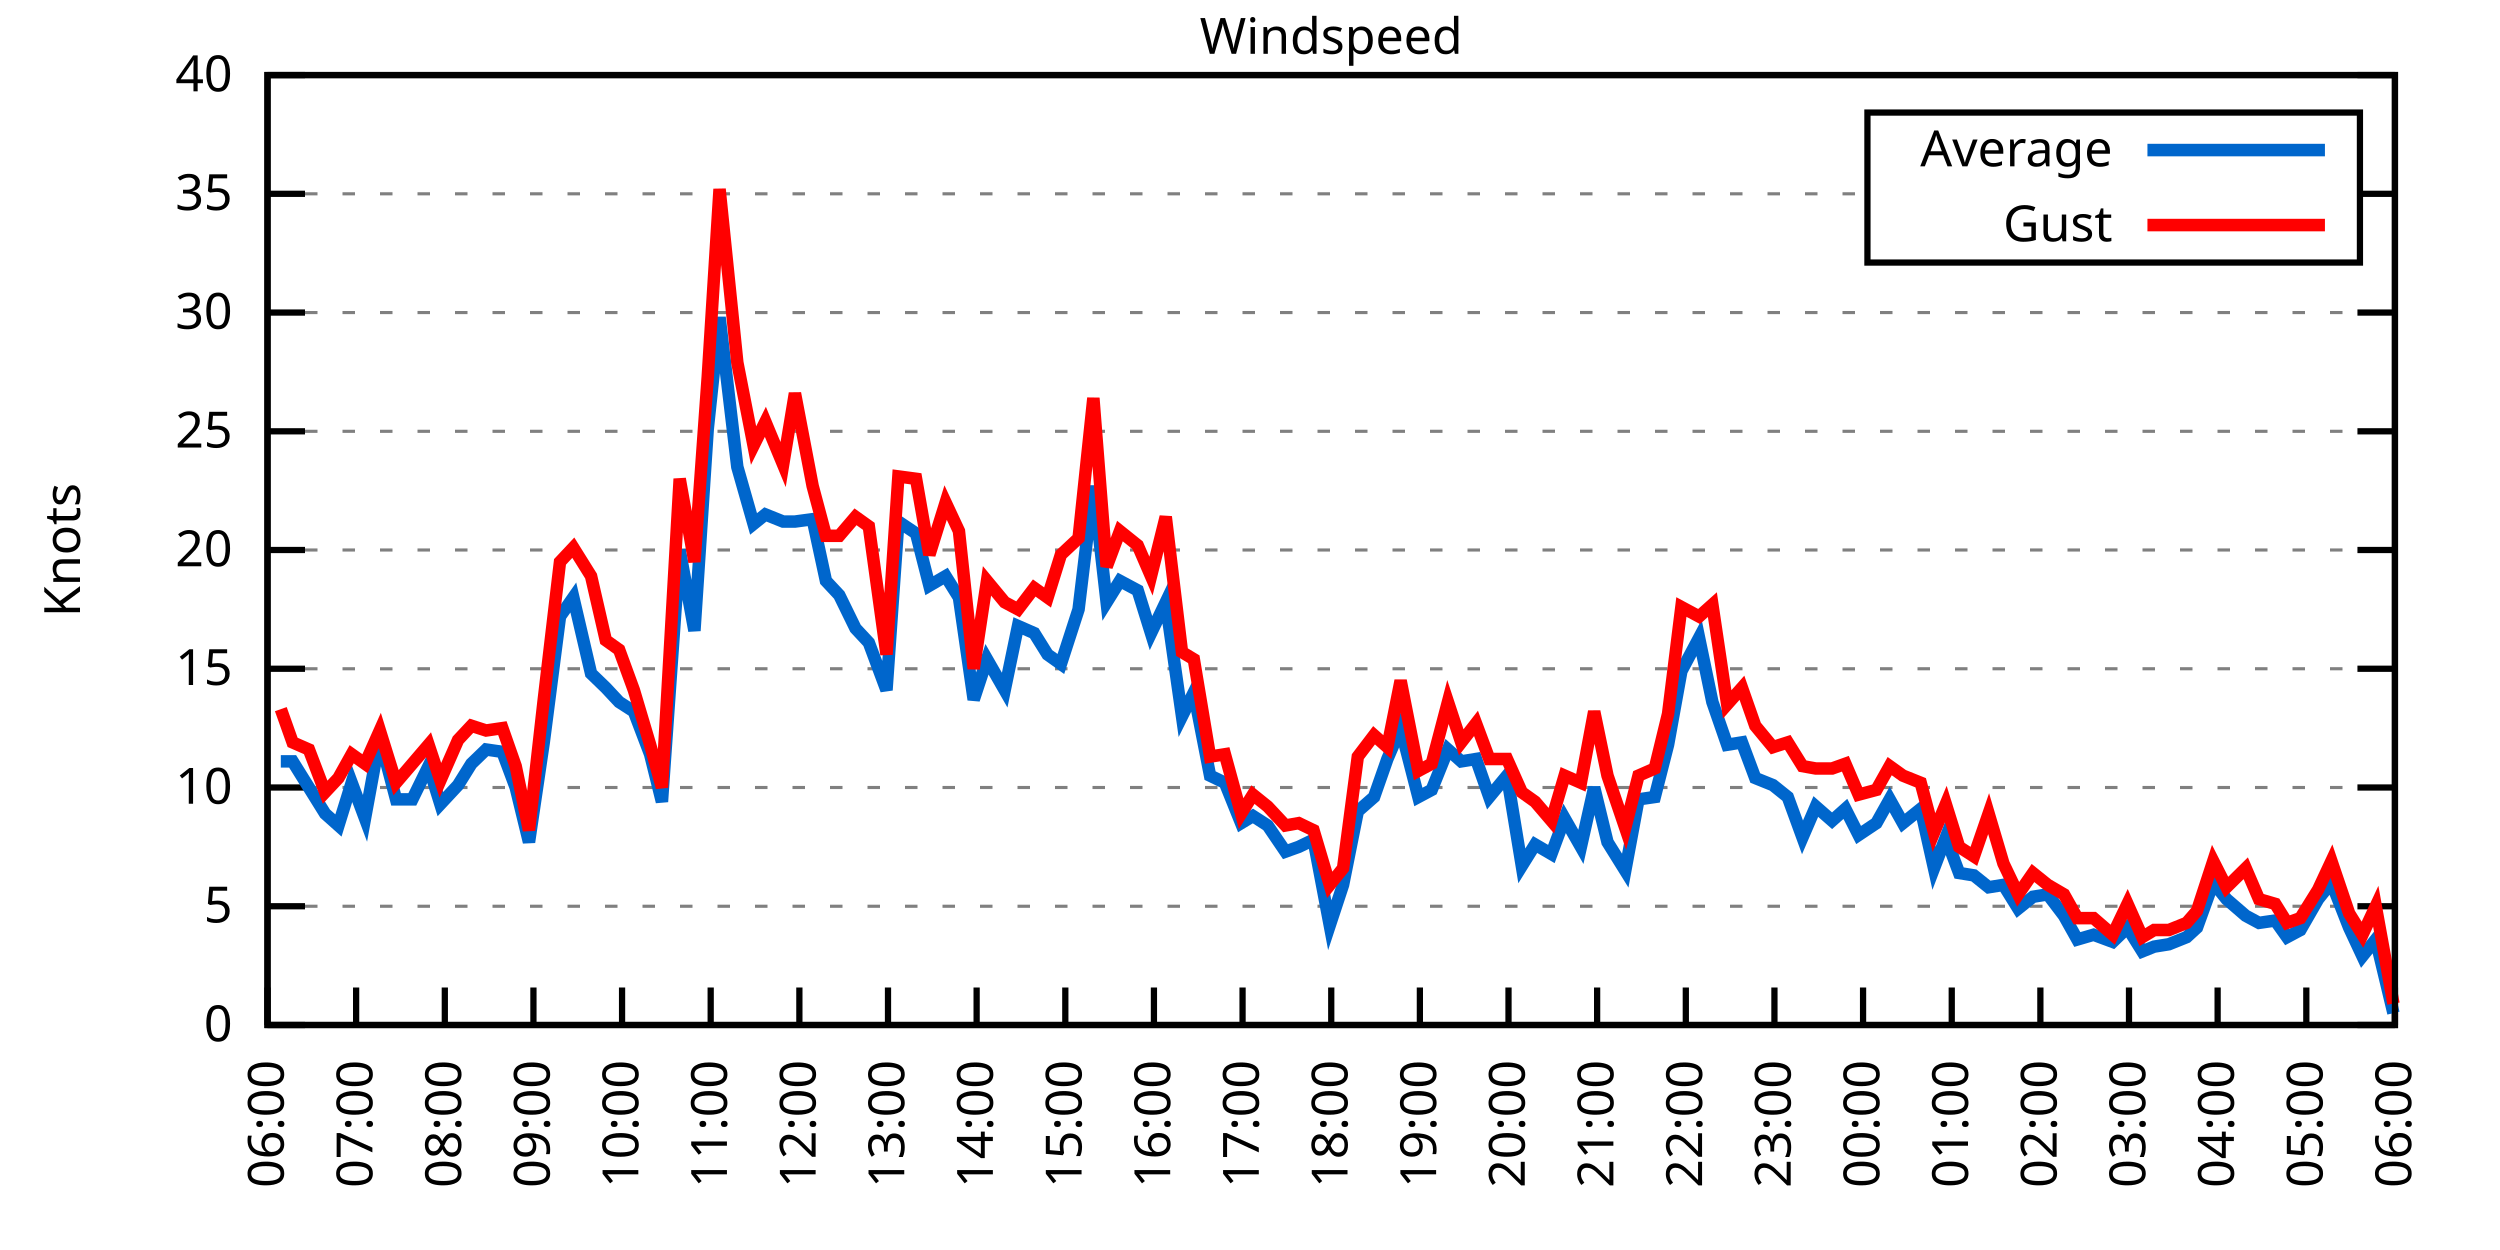
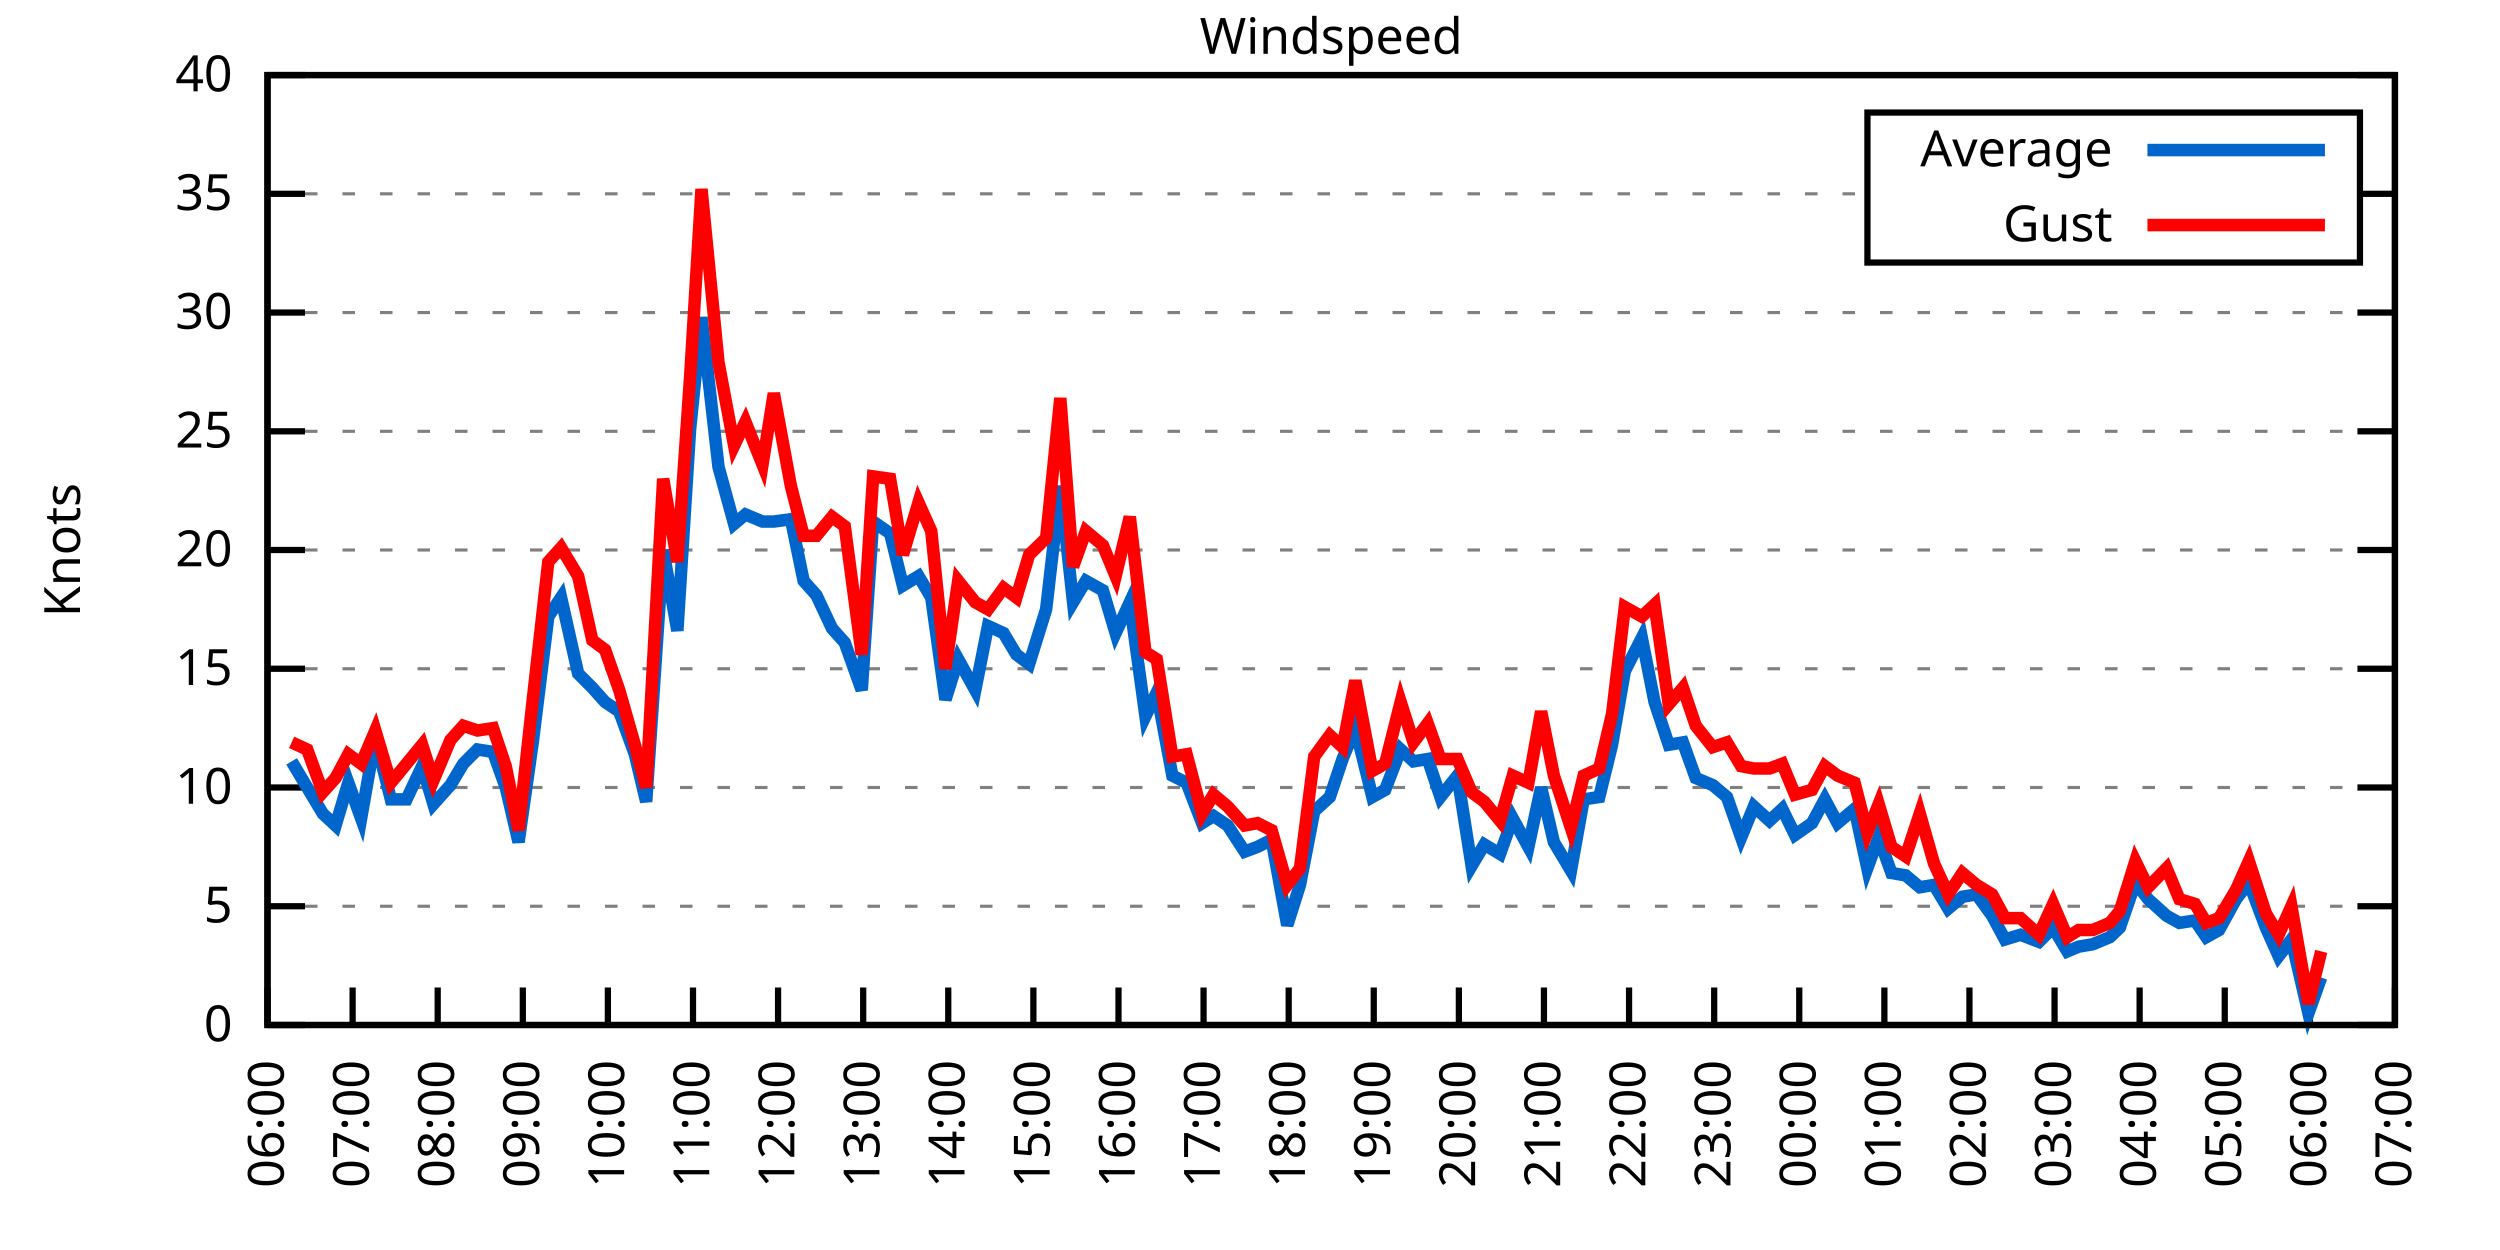
<svg xmlns="http://www.w3.org/2000/svg" xmlns:xlink="http://www.w3.org/1999/xlink" width="400" height="200" viewBox="0 0 400 200">
  <g id="gnuplot_canvas">
    <rect x="0" y="0" width="400" height="200" fill="none" />
    <defs>
      <circle id="gpDot" r="0.5" stroke-width="0.5" stroke="currentColor" />
      <path id="gpPt0" stroke-width="0.333" stroke="currentColor" d="M-1,0 h2 M0,-1 v2" />
      <path id="gpPt1" stroke-width="0.333" stroke="currentColor" d="M-1,-1 L1,1 M1,-1 L-1,1" />
      <path id="gpPt2" stroke-width="0.333" stroke="currentColor" d="M-1,0 L1,0 M0,-1 L0,1 M-1,-1 L1,1 M-1,1 L1,-1" />
      <rect id="gpPt3" stroke-width="0.333" stroke="currentColor" x="-1" y="-1" width="2" height="2" />
      <rect id="gpPt4" stroke-width="0.333" stroke="currentColor" fill="currentColor" x="-1" y="-1" width="2" height="2" />
      <circle id="gpPt5" stroke-width="0.333" stroke="currentColor" cx="0" cy="0" r="1" />
      <use xlink:href="#gpPt5" id="gpPt6" fill="currentColor" stroke="none" />
      <path id="gpPt7" stroke-width="0.333" stroke="currentColor" d="M0,-1.33 L-1.33,0.67 L1.33,0.67 z" />
      <use xlink:href="#gpPt7" id="gpPt8" fill="currentColor" stroke="none" />
      <use xlink:href="#gpPt7" id="gpPt9" stroke="currentColor" transform="rotate(180)" />
      <use xlink:href="#gpPt9" id="gpPt10" fill="currentColor" stroke="none" />
      <use xlink:href="#gpPt3" id="gpPt11" stroke="currentColor" transform="rotate(45)" />
      <use xlink:href="#gpPt11" id="gpPt12" fill="currentColor" stroke="none" />
      <path id="gpPt13" stroke-width="0.333" stroke="currentColor" d="M0,1.330 L1.265,0.411 L0.782,-1.067 L-0.782,-1.076 L-1.265,0.411 z" />
      <use xlink:href="#gpPt13" id="gpPt14" fill="currentColor" stroke="none" />
      <filter id="textbox" filterUnits="objectBoundingBox" x="0" y="0" height="1" width="1">
        <feFlood flood-color="white" flood-opacity="1" result="bgnd" />
        <feComposite in="SourceGraphic" in2="bgnd" operator="atop" />
      </filter>
      <filter id="greybox" filterUnits="objectBoundingBox" x="0" y="0" height="1" width="1">
        <feFlood flood-color="lightgrey" flood-opacity="1" result="grey" />
        <feComposite in="SourceGraphic" in2="grey" operator="atop" />
      </filter>
    </defs>
    <g fill="none" color="white" stroke="currentColor" stroke-width="1.00" stroke-linecap="butt" stroke-linejoin="miter">
</g>
    <g fill="none" color="black" stroke="currentColor" stroke-width="1.00" stroke-linecap="butt" stroke-linejoin="miter">
      <g stroke="none" shape-rendering="crispEdges">
        <polygon fill="rgb(255, 255, 255)" points="42.80,164.00 383.18,164.00 383.18,12.02 42.80,12.02 " />
      </g>
    </g>
    <g fill="none" color="black" stroke="currentColor" stroke-width="1.00" stroke-linecap="butt" stroke-linejoin="miter">
</g>
    <g fill="none" color="black" stroke="black" stroke-width="0.50" stroke-linecap="butt" stroke-linejoin="miter">
</g>
    <g fill="none" color="gray" stroke="currentColor" stroke-width="0.50" stroke-linecap="butt" stroke-linejoin="miter">
      <path stroke="gray" stroke-dasharray="2,4" class="gridline" d="M42.80,164.00 L383.19,164.00  " />
    </g>
    <g fill="none" color="gray" stroke="gray" stroke-width="1.00" stroke-linecap="butt" stroke-linejoin="miter">
</g>
    <g fill="none" color="black" stroke="currentColor" stroke-width="1.00" stroke-linecap="butt" stroke-linejoin="miter">
      <path stroke="black" d="M42.80,164.00 L48.80,164.00 M383.19,164.00 L377.19,164.00  " />
      <g transform="translate(37.20,166.60)" stroke="none" fill="black" font-family="Sans" font-size="8.00" text-anchor="end">
        <text>
          <tspan font-family="Sans"> 0</tspan>
        </text>
      </g>
    </g>
    <g fill="none" color="black" stroke="currentColor" stroke-width="1.00" stroke-linecap="butt" stroke-linejoin="miter">
</g>
    <g fill="none" color="black" stroke="black" stroke-width="0.50" stroke-linecap="butt" stroke-linejoin="miter">
</g>
    <g fill="none" color="gray" stroke="currentColor" stroke-width="0.50" stroke-linecap="butt" stroke-linejoin="miter">
      <path stroke="gray" stroke-dasharray="2,4" class="gridline" d="M42.80,145.00 L383.19,145.00  " />
    </g>
    <g fill="none" color="gray" stroke="gray" stroke-width="1.00" stroke-linecap="butt" stroke-linejoin="miter">
</g>
    <g fill="none" color="black" stroke="currentColor" stroke-width="1.00" stroke-linecap="butt" stroke-linejoin="miter">
      <path stroke="black" d="M42.80,145.00 L48.80,145.00 M383.19,145.00 L377.19,145.00  " />
      <g transform="translate(37.20,147.60)" stroke="none" fill="black" font-family="Sans" font-size="8.00" text-anchor="end">
        <text>
          <tspan font-family="Sans"> 5</tspan>
        </text>
      </g>
    </g>
    <g fill="none" color="black" stroke="currentColor" stroke-width="1.00" stroke-linecap="butt" stroke-linejoin="miter">
</g>
    <g fill="none" color="black" stroke="black" stroke-width="0.50" stroke-linecap="butt" stroke-linejoin="miter">
</g>
    <g fill="none" color="gray" stroke="currentColor" stroke-width="0.50" stroke-linecap="butt" stroke-linejoin="miter">
      <path stroke="gray" stroke-dasharray="2,4" class="gridline" d="M42.80,126.00 L383.19,126.00  " />
    </g>
    <g fill="none" color="gray" stroke="gray" stroke-width="1.00" stroke-linecap="butt" stroke-linejoin="miter">
</g>
    <g fill="none" color="black" stroke="currentColor" stroke-width="1.00" stroke-linecap="butt" stroke-linejoin="miter">
      <path stroke="black" d="M42.80,126.00 L48.80,126.00 M383.19,126.00 L377.19,126.00  " />
      <g transform="translate(37.20,128.60)" stroke="none" fill="black" font-family="Sans" font-size="8.00" text-anchor="end">
        <text>
          <tspan font-family="Sans"> 10</tspan>
        </text>
      </g>
    </g>
    <g fill="none" color="black" stroke="currentColor" stroke-width="1.00" stroke-linecap="butt" stroke-linejoin="miter">
</g>
    <g fill="none" color="black" stroke="black" stroke-width="0.50" stroke-linecap="butt" stroke-linejoin="miter">
</g>
    <g fill="none" color="gray" stroke="currentColor" stroke-width="0.50" stroke-linecap="butt" stroke-linejoin="miter">
      <path stroke="gray" stroke-dasharray="2,4" class="gridline" d="M42.80,107.00 L383.19,107.00  " />
    </g>
    <g fill="none" color="gray" stroke="gray" stroke-width="1.00" stroke-linecap="butt" stroke-linejoin="miter">
</g>
    <g fill="none" color="black" stroke="currentColor" stroke-width="1.00" stroke-linecap="butt" stroke-linejoin="miter">
      <path stroke="black" d="M42.80,107.00 L48.80,107.00 M383.19,107.00 L377.19,107.00  " />
      <g transform="translate(37.20,109.60)" stroke="none" fill="black" font-family="Sans" font-size="8.00" text-anchor="end">
        <text>
          <tspan font-family="Sans"> 15</tspan>
        </text>
      </g>
    </g>
    <g fill="none" color="black" stroke="currentColor" stroke-width="1.00" stroke-linecap="butt" stroke-linejoin="miter">
</g>
    <g fill="none" color="black" stroke="black" stroke-width="0.50" stroke-linecap="butt" stroke-linejoin="miter">
</g>
    <g fill="none" color="gray" stroke="currentColor" stroke-width="0.50" stroke-linecap="butt" stroke-linejoin="miter">
      <path stroke="gray" stroke-dasharray="2,4" class="gridline" d="M42.80,88.00 L383.19,88.00  " />
    </g>
    <g fill="none" color="gray" stroke="gray" stroke-width="1.00" stroke-linecap="butt" stroke-linejoin="miter">
</g>
    <g fill="none" color="black" stroke="currentColor" stroke-width="1.00" stroke-linecap="butt" stroke-linejoin="miter">
      <path stroke="black" d="M42.80,88.00 L48.80,88.00 M383.19,88.00 L377.19,88.00  " />
      <g transform="translate(37.20,90.60)" stroke="none" fill="black" font-family="Sans" font-size="8.00" text-anchor="end">
        <text>
          <tspan font-family="Sans"> 20</tspan>
        </text>
      </g>
    </g>
    <g fill="none" color="black" stroke="currentColor" stroke-width="1.00" stroke-linecap="butt" stroke-linejoin="miter">
</g>
    <g fill="none" color="black" stroke="black" stroke-width="0.50" stroke-linecap="butt" stroke-linejoin="miter">
</g>
    <g fill="none" color="gray" stroke="currentColor" stroke-width="0.50" stroke-linecap="butt" stroke-linejoin="miter">
      <path stroke="gray" stroke-dasharray="2,4" class="gridline" d="M42.80,69.01 L383.19,69.01  " />
    </g>
    <g fill="none" color="gray" stroke="gray" stroke-width="1.00" stroke-linecap="butt" stroke-linejoin="miter">
</g>
    <g fill="none" color="black" stroke="currentColor" stroke-width="1.00" stroke-linecap="butt" stroke-linejoin="miter">
      <path stroke="black" d="M42.80,69.01 L48.80,69.01 M383.19,69.01 L377.19,69.01  " />
      <g transform="translate(37.20,71.61)" stroke="none" fill="black" font-family="Sans" font-size="8.00" text-anchor="end">
        <text>
          <tspan font-family="Sans"> 25</tspan>
        </text>
      </g>
    </g>
    <g fill="none" color="black" stroke="currentColor" stroke-width="1.00" stroke-linecap="butt" stroke-linejoin="miter">
</g>
    <g fill="none" color="black" stroke="black" stroke-width="0.50" stroke-linecap="butt" stroke-linejoin="miter">
</g>
    <g fill="none" color="gray" stroke="currentColor" stroke-width="0.50" stroke-linecap="butt" stroke-linejoin="miter">
      <path stroke="gray" stroke-dasharray="2,4" class="gridline" d="M42.80,50.01 L383.19,50.01  " />
    </g>
    <g fill="none" color="gray" stroke="gray" stroke-width="1.00" stroke-linecap="butt" stroke-linejoin="miter">
</g>
    <g fill="none" color="black" stroke="currentColor" stroke-width="1.00" stroke-linecap="butt" stroke-linejoin="miter">
      <path stroke="black" d="M42.80,50.01 L48.80,50.01 M383.19,50.01 L377.19,50.01  " />
      <g transform="translate(37.20,52.61)" stroke="none" fill="black" font-family="Sans" font-size="8.00" text-anchor="end">
        <text>
          <tspan font-family="Sans"> 30</tspan>
        </text>
      </g>
    </g>
    <g fill="none" color="black" stroke="currentColor" stroke-width="1.00" stroke-linecap="butt" stroke-linejoin="miter">
</g>
    <g fill="none" color="black" stroke="black" stroke-width="0.50" stroke-linecap="butt" stroke-linejoin="miter">
</g>
    <g fill="none" color="gray" stroke="currentColor" stroke-width="0.50" stroke-linecap="butt" stroke-linejoin="miter">
      <path stroke="gray" stroke-dasharray="2,4" class="gridline" d="M42.80,31.01 L298.79,31.01 M377.59,31.01 L383.19,31.01  " />
    </g>
    <g fill="none" color="gray" stroke="gray" stroke-width="1.00" stroke-linecap="butt" stroke-linejoin="miter">
</g>
    <g fill="none" color="black" stroke="currentColor" stroke-width="1.00" stroke-linecap="butt" stroke-linejoin="miter">
      <path stroke="black" d="M42.80,31.01 L48.80,31.01 M383.19,31.01 L377.19,31.01  " />
      <g transform="translate(37.20,33.61)" stroke="none" fill="black" font-family="Sans" font-size="8.00" text-anchor="end">
        <text>
          <tspan font-family="Sans"> 35</tspan>
        </text>
      </g>
    </g>
    <g fill="none" color="black" stroke="currentColor" stroke-width="1.00" stroke-linecap="butt" stroke-linejoin="miter">
</g>
    <g fill="none" color="black" stroke="black" stroke-width="0.50" stroke-linecap="butt" stroke-linejoin="miter">
</g>
    <g fill="none" color="gray" stroke="currentColor" stroke-width="0.50" stroke-linecap="butt" stroke-linejoin="miter">
      <path stroke="gray" stroke-dasharray="2,4" class="gridline" d="M42.80,12.01 L383.19,12.01  " />
    </g>
    <g fill="none" color="gray" stroke="gray" stroke-width="1.00" stroke-linecap="butt" stroke-linejoin="miter">
</g>
    <g fill="none" color="black" stroke="currentColor" stroke-width="1.00" stroke-linecap="butt" stroke-linejoin="miter">
      <path stroke="black" d="M42.80,12.01 L48.80,12.01 M383.19,12.01 L377.19,12.01  " />
      <g transform="translate(37.20,14.61)" stroke="none" fill="black" font-family="Sans" font-size="8.00" text-anchor="end">
        <text>
          <tspan font-family="Sans"> 40</tspan>
        </text>
      </g>
    </g>
    <g fill="none" color="black" stroke="currentColor" stroke-width="1.00" stroke-linecap="butt" stroke-linejoin="miter">
      <path stroke="black" d="M42.80,164.00 L42.80,158.00  " />
      <g transform="translate(45.40,169.60) rotate(270.00)" stroke="none" fill="black" font-family="Sans" font-size="8.00" text-anchor="end">
        <text>
          <tspan font-family="Sans">06:00</tspan>
        </text>
      </g>
    </g>
    <g fill="none" color="black" stroke="currentColor" stroke-width="1.00" stroke-linecap="butt" stroke-linejoin="miter">
-       <path stroke="black" d="M56.98,164.00 L56.98,158.00  " />
-       <g transform="translate(59.58,169.60) rotate(270.00)" stroke="none" fill="black" font-family="Sans" font-size="8.00" text-anchor="end">
+       <path stroke="black" d="M56.42,164.00 L56.42,158.00  " />
+       <g transform="translate(59.02,169.60) rotate(270.00)" stroke="none" fill="black" font-family="Sans" font-size="8.00" text-anchor="end">
        <text>
          <tspan font-family="Sans">07:00</tspan>
        </text>
      </g>
    </g>
    <g fill="none" color="black" stroke="currentColor" stroke-width="1.00" stroke-linecap="butt" stroke-linejoin="miter">
-       <path stroke="black" d="M71.17,164.00 L71.17,158.00  " />
-       <g transform="translate(73.77,169.60) rotate(270.00)" stroke="none" fill="black" font-family="Sans" font-size="8.00" text-anchor="end">
+       <path stroke="black" d="M70.03,164.00 L70.03,158.00  " />
+       <g transform="translate(72.63,169.60) rotate(270.00)" stroke="none" fill="black" font-family="Sans" font-size="8.00" text-anchor="end">
        <text>
          <tspan font-family="Sans">08:00</tspan>
        </text>
      </g>
    </g>
    <g fill="none" color="black" stroke="currentColor" stroke-width="1.00" stroke-linecap="butt" stroke-linejoin="miter">
-       <path stroke="black" d="M85.35,164.00 L85.35,158.00  " />
-       <g transform="translate(87.95,169.60) rotate(270.00)" stroke="none" fill="black" font-family="Sans" font-size="8.00" text-anchor="end">
+       <path stroke="black" d="M83.65,164.00 L83.65,158.00  " />
+       <g transform="translate(86.25,169.60) rotate(270.00)" stroke="none" fill="black" font-family="Sans" font-size="8.00" text-anchor="end">
        <text>
          <tspan font-family="Sans">09:00</tspan>
        </text>
      </g>
    </g>
    <g fill="none" color="black" stroke="currentColor" stroke-width="1.00" stroke-linecap="butt" stroke-linejoin="miter">
-       <path stroke="black" d="M99.53,164.00 L99.53,158.00  " />
-       <g transform="translate(102.13,169.60) rotate(270.00)" stroke="none" fill="black" font-family="Sans" font-size="8.00" text-anchor="end">
+       <path stroke="black" d="M97.26,164.00 L97.26,158.00  " />
+       <g transform="translate(99.86,169.60) rotate(270.00)" stroke="none" fill="black" font-family="Sans" font-size="8.00" text-anchor="end">
        <text>
          <tspan font-family="Sans">10:00</tspan>
        </text>
      </g>
    </g>
    <g fill="none" color="black" stroke="currentColor" stroke-width="1.00" stroke-linecap="butt" stroke-linejoin="miter">
-       <path stroke="black" d="M113.71,164.00 L113.71,158.00  " />
-       <g transform="translate(116.31,169.60) rotate(270.00)" stroke="none" fill="black" font-family="Sans" font-size="8.00" text-anchor="end">
+       <path stroke="black" d="M110.88,164.00 L110.88,158.00  " />
+       <g transform="translate(113.48,169.60) rotate(270.00)" stroke="none" fill="black" font-family="Sans" font-size="8.00" text-anchor="end">
        <text>
          <tspan font-family="Sans">11:00</tspan>
        </text>
      </g>
    </g>
    <g fill="none" color="black" stroke="currentColor" stroke-width="1.00" stroke-linecap="butt" stroke-linejoin="miter">
-       <path stroke="black" d="M127.90,164.00 L127.90,158.00  " />
-       <g transform="translate(130.50,169.60) rotate(270.00)" stroke="none" fill="black" font-family="Sans" font-size="8.00" text-anchor="end">
+       <path stroke="black" d="M124.49,164.00 L124.49,158.00  " />
+       <g transform="translate(127.09,169.60) rotate(270.00)" stroke="none" fill="black" font-family="Sans" font-size="8.00" text-anchor="end">
        <text>
          <tspan font-family="Sans">12:00</tspan>
        </text>
      </g>
    </g>
    <g fill="none" color="black" stroke="currentColor" stroke-width="1.00" stroke-linecap="butt" stroke-linejoin="miter">
-       <path stroke="black" d="M142.08,164.00 L142.08,158.00  " />
-       <g transform="translate(144.68,169.60) rotate(270.00)" stroke="none" fill="black" font-family="Sans" font-size="8.00" text-anchor="end">
+       <path stroke="black" d="M138.11,164.00 L138.11,158.00  " />
+       <g transform="translate(140.71,169.60) rotate(270.00)" stroke="none" fill="black" font-family="Sans" font-size="8.00" text-anchor="end">
        <text>
          <tspan font-family="Sans">13:00</tspan>
        </text>
      </g>
    </g>
    <g fill="none" color="black" stroke="currentColor" stroke-width="1.00" stroke-linecap="butt" stroke-linejoin="miter">
-       <path stroke="black" d="M156.26,164.00 L156.26,158.00  " />
-       <g transform="translate(158.86,169.60) rotate(270.00)" stroke="none" fill="black" font-family="Sans" font-size="8.00" text-anchor="end">
+       <path stroke="black" d="M151.72,164.00 L151.72,158.00  " />
+       <g transform="translate(154.32,169.60) rotate(270.00)" stroke="none" fill="black" font-family="Sans" font-size="8.00" text-anchor="end">
        <text>
          <tspan font-family="Sans">14:00</tspan>
        </text>
      </g>
    </g>
    <g fill="none" color="black" stroke="currentColor" stroke-width="1.00" stroke-linecap="butt" stroke-linejoin="miter">
-       <path stroke="black" d="M170.45,164.00 L170.45,158.00  " />
-       <g transform="translate(173.05,169.60) rotate(270.00)" stroke="none" fill="black" font-family="Sans" font-size="8.00" text-anchor="end">
+       <path stroke="black" d="M165.34,164.00 L165.34,158.00  " />
+       <g transform="translate(167.94,169.60) rotate(270.00)" stroke="none" fill="black" font-family="Sans" font-size="8.00" text-anchor="end">
        <text>
          <tspan font-family="Sans">15:00</tspan>
        </text>
      </g>
    </g>
    <g fill="none" color="black" stroke="currentColor" stroke-width="1.00" stroke-linecap="butt" stroke-linejoin="miter">
-       <path stroke="black" d="M184.63,164.00 L184.63,158.00  " />
-       <g transform="translate(187.23,169.60) rotate(270.00)" stroke="none" fill="black" font-family="Sans" font-size="8.00" text-anchor="end">
+       <path stroke="black" d="M178.96,164.00 L178.96,158.00  " />
+       <g transform="translate(181.56,169.60) rotate(270.00)" stroke="none" fill="black" font-family="Sans" font-size="8.00" text-anchor="end">
        <text>
          <tspan font-family="Sans">16:00</tspan>
        </text>
      </g>
    </g>
    <g fill="none" color="black" stroke="currentColor" stroke-width="1.00" stroke-linecap="butt" stroke-linejoin="miter">
-       <path stroke="black" d="M198.81,164.00 L198.81,158.00  " />
-       <g transform="translate(201.41,169.60) rotate(270.00)" stroke="none" fill="black" font-family="Sans" font-size="8.00" text-anchor="end">
+       <path stroke="black" d="M192.57,164.00 L192.57,158.00  " />
+       <g transform="translate(195.17,169.60) rotate(270.00)" stroke="none" fill="black" font-family="Sans" font-size="8.00" text-anchor="end">
        <text>
          <tspan font-family="Sans">17:00</tspan>
        </text>
      </g>
    </g>
    <g fill="none" color="black" stroke="currentColor" stroke-width="1.00" stroke-linecap="butt" stroke-linejoin="miter">
-       <path stroke="black" d="M213.00,164.00 L213.00,158.00  " />
-       <g transform="translate(215.60,169.60) rotate(270.00)" stroke="none" fill="black" font-family="Sans" font-size="8.00" text-anchor="end">
+       <path stroke="black" d="M206.19,164.00 L206.19,158.00  " />
+       <g transform="translate(208.79,169.60) rotate(270.00)" stroke="none" fill="black" font-family="Sans" font-size="8.00" text-anchor="end">
        <text>
          <tspan font-family="Sans">18:00</tspan>
        </text>
      </g>
    </g>
    <g fill="none" color="black" stroke="currentColor" stroke-width="1.00" stroke-linecap="butt" stroke-linejoin="miter">
-       <path stroke="black" d="M227.18,164.00 L227.18,158.00  " />
-       <g transform="translate(229.78,169.60) rotate(270.00)" stroke="none" fill="black" font-family="Sans" font-size="8.00" text-anchor="end">
+       <path stroke="black" d="M219.80,164.00 L219.80,158.00  " />
+       <g transform="translate(222.40,169.60) rotate(270.00)" stroke="none" fill="black" font-family="Sans" font-size="8.00" text-anchor="end">
        <text>
          <tspan font-family="Sans">19:00</tspan>
        </text>
      </g>
    </g>
    <g fill="none" color="black" stroke="currentColor" stroke-width="1.00" stroke-linecap="butt" stroke-linejoin="miter">
-       <path stroke="black" d="M241.36,164.00 L241.36,158.00  " />
-       <g transform="translate(243.96,169.60) rotate(270.00)" stroke="none" fill="black" font-family="Sans" font-size="8.00" text-anchor="end">
+       <path stroke="black" d="M233.42,164.00 L233.42,158.00  " />
+       <g transform="translate(236.02,169.60) rotate(270.00)" stroke="none" fill="black" font-family="Sans" font-size="8.00" text-anchor="end">
        <text>
          <tspan font-family="Sans">20:00</tspan>
        </text>
      </g>
    </g>
    <g fill="none" color="black" stroke="currentColor" stroke-width="1.00" stroke-linecap="butt" stroke-linejoin="miter">
-       <path stroke="black" d="M255.54,164.00 L255.54,158.00  " />
-       <g transform="translate(258.14,169.60) rotate(270.00)" stroke="none" fill="black" font-family="Sans" font-size="8.00" text-anchor="end">
+       <path stroke="black" d="M247.03,164.00 L247.03,158.00  " />
+       <g transform="translate(249.63,169.60) rotate(270.00)" stroke="none" fill="black" font-family="Sans" font-size="8.00" text-anchor="end">
        <text>
          <tspan font-family="Sans">21:00</tspan>
        </text>
      </g>
    </g>
    <g fill="none" color="black" stroke="currentColor" stroke-width="1.00" stroke-linecap="butt" stroke-linejoin="miter">
-       <path stroke="black" d="M269.73,164.00 L269.73,158.00  " />
-       <g transform="translate(272.33,169.60) rotate(270.00)" stroke="none" fill="black" font-family="Sans" font-size="8.00" text-anchor="end">
+       <path stroke="black" d="M260.65,164.00 L260.65,158.00  " />
+       <g transform="translate(263.25,169.60) rotate(270.00)" stroke="none" fill="black" font-family="Sans" font-size="8.00" text-anchor="end">
        <text>
          <tspan font-family="Sans">22:00</tspan>
        </text>
      </g>
    </g>
    <g fill="none" color="black" stroke="currentColor" stroke-width="1.00" stroke-linecap="butt" stroke-linejoin="miter">
-       <path stroke="black" d="M283.91,164.00 L283.91,158.00  " />
-       <g transform="translate(286.51,169.60) rotate(270.00)" stroke="none" fill="black" font-family="Sans" font-size="8.00" text-anchor="end">
+       <path stroke="black" d="M274.27,164.00 L274.27,158.00  " />
+       <g transform="translate(276.87,169.60) rotate(270.00)" stroke="none" fill="black" font-family="Sans" font-size="8.00" text-anchor="end">
        <text>
          <tspan font-family="Sans">23:00</tspan>
        </text>
      </g>
    </g>
    <g fill="none" color="black" stroke="currentColor" stroke-width="1.00" stroke-linecap="butt" stroke-linejoin="miter">
-       <path stroke="black" d="M298.09,164.00 L298.09,158.00  " />
-       <g transform="translate(300.69,169.60) rotate(270.00)" stroke="none" fill="black" font-family="Sans" font-size="8.00" text-anchor="end">
+       <path stroke="black" d="M287.88,164.00 L287.88,158.00  " />
+       <g transform="translate(290.48,169.60) rotate(270.00)" stroke="none" fill="black" font-family="Sans" font-size="8.00" text-anchor="end">
        <text>
          <tspan font-family="Sans">00:00</tspan>
        </text>
      </g>
    </g>
    <g fill="none" color="black" stroke="currentColor" stroke-width="1.00" stroke-linecap="butt" stroke-linejoin="miter">
-       <path stroke="black" d="M312.28,164.00 L312.28,158.00  " />
-       <g transform="translate(314.88,169.60) rotate(270.00)" stroke="none" fill="black" font-family="Sans" font-size="8.00" text-anchor="end">
+       <path stroke="black" d="M301.50,164.00 L301.50,158.00  " />
+       <g transform="translate(304.10,169.60) rotate(270.00)" stroke="none" fill="black" font-family="Sans" font-size="8.00" text-anchor="end">
        <text>
          <tspan font-family="Sans">01:00</tspan>
        </text>
      </g>
    </g>
    <g fill="none" color="black" stroke="currentColor" stroke-width="1.00" stroke-linecap="butt" stroke-linejoin="miter">
-       <path stroke="black" d="M326.46,164.00 L326.46,158.00  " />
-       <g transform="translate(329.06,169.60) rotate(270.00)" stroke="none" fill="black" font-family="Sans" font-size="8.00" text-anchor="end">
+       <path stroke="black" d="M315.11,164.00 L315.11,158.00  " />
+       <g transform="translate(317.71,169.60) rotate(270.00)" stroke="none" fill="black" font-family="Sans" font-size="8.00" text-anchor="end">
        <text>
          <tspan font-family="Sans">02:00</tspan>
        </text>
      </g>
    </g>
    <g fill="none" color="black" stroke="currentColor" stroke-width="1.00" stroke-linecap="butt" stroke-linejoin="miter">
-       <path stroke="black" d="M340.64,164.00 L340.64,158.00  " />
-       <g transform="translate(343.24,169.60) rotate(270.00)" stroke="none" fill="black" font-family="Sans" font-size="8.00" text-anchor="end">
+       <path stroke="black" d="M328.73,164.00 L328.73,158.00  " />
+       <g transform="translate(331.33,169.60) rotate(270.00)" stroke="none" fill="black" font-family="Sans" font-size="8.00" text-anchor="end">
        <text>
          <tspan font-family="Sans">03:00</tspan>
        </text>
      </g>
    </g>
    <g fill="none" color="black" stroke="currentColor" stroke-width="1.00" stroke-linecap="butt" stroke-linejoin="miter">
-       <path stroke="black" d="M354.82,164.00 L354.82,158.00  " />
-       <g transform="translate(357.42,169.60) rotate(270.00)" stroke="none" fill="black" font-family="Sans" font-size="8.00" text-anchor="end">
+       <path stroke="black" d="M342.34,164.00 L342.34,158.00  " />
+       <g transform="translate(344.94,169.60) rotate(270.00)" stroke="none" fill="black" font-family="Sans" font-size="8.00" text-anchor="end">
        <text>
          <tspan font-family="Sans">04:00</tspan>
        </text>
      </g>
    </g>
    <g fill="none" color="black" stroke="currentColor" stroke-width="1.00" stroke-linecap="butt" stroke-linejoin="miter">
-       <path stroke="black" d="M369.01,164.00 L369.01,158.00  " />
-       <g transform="translate(371.61,169.60) rotate(270.00)" stroke="none" fill="black" font-family="Sans" font-size="8.00" text-anchor="end">
+       <path stroke="black" d="M355.96,164.00 L355.96,158.00  " />
+       <g transform="translate(358.56,169.60) rotate(270.00)" stroke="none" fill="black" font-family="Sans" font-size="8.00" text-anchor="end">
        <text>
          <tspan font-family="Sans">05:00</tspan>
+         </text>
+       </g>
+     </g>
+     <g fill="none" color="black" stroke="currentColor" stroke-width="1.00" stroke-linecap="butt" stroke-linejoin="miter">
+       <path stroke="black" d="M369.57,164.00 L369.57,158.00  " />
+       <g transform="translate(372.17,169.60) rotate(270.00)" stroke="none" fill="black" font-family="Sans" font-size="8.00" text-anchor="end">
+         <text>
+           <tspan font-family="Sans">06:00</tspan>
        </text>
      </g>
    </g>
    <g fill="none" color="black" stroke="currentColor" stroke-width="1.00" stroke-linecap="butt" stroke-linejoin="miter">
      <path stroke="black" d="M383.19,164.00 L383.19,158.00  " />
      <g transform="translate(385.79,169.60) rotate(270.00)" stroke="none" fill="black" font-family="Sans" font-size="8.00" text-anchor="end">
        <text>
-           <tspan font-family="Sans">06:00</tspan>
+           <tspan font-family="Sans">07:00</tspan>
        </text>
      </g>
    </g>
    <g fill="none" color="black" stroke="currentColor" stroke-width="1.00" stroke-linecap="butt" stroke-linejoin="miter">
</g>
    <g fill="none" color="black" stroke="currentColor" stroke-width="1.00" stroke-linecap="butt" stroke-linejoin="miter">
      <path stroke="black" d="M42.80,12.01 L42.80,164.00 L383.19,164.00 L383.19,12.01 L42.80,12.01 Z  " />
    </g>
    <g fill="none" color="black" stroke="currentColor" stroke-width="1.00" stroke-linecap="butt" stroke-linejoin="miter">
</g>
    <g fill="none" color="black" stroke="currentColor" stroke-width="1.00" stroke-linecap="butt" stroke-linejoin="miter">
      <path stroke="black" d="M298.79,42.01 L298.79,18.01 L377.59,18.01 L377.59,42.01 L298.79,42.01 Z  " />
    </g>
    <g id="Windspeed_plot_1">
      <g fill="none" color="white" stroke="black" stroke-width="2.00" stroke-linecap="butt" stroke-linejoin="miter">
</g>
      <g fill="none" color="black" stroke="currentColor" stroke-width="2.00" stroke-linecap="butt" stroke-linejoin="miter">
        <g transform="translate(337.99,26.61)" stroke="none" fill="black" font-family="Sans" font-size="8.00" text-anchor="end">
          <text>
            <tspan font-family="Sans">Average</tspan>
          </text>
        </g>
      </g>
      <g fill="none" color="black" stroke="currentColor" stroke-width="2.00" stroke-linecap="butt" stroke-linejoin="miter">
-         <path stroke="rgb(  0, 102, 204)" d="M343.59,24.01 L371.99,24.01 M44.93,121.82 L46.82,121.82 L49.42,126.00 L52.02,130.18 L54.15,132.08 L56.27,125.24   L58.40,130.94 L60.77,118.02 L63.37,127.90 L65.97,127.90 L68.57,122.58 L70.46,128.66 L73.29,125.62 L75.42,122.20   L77.78,119.92 L80.38,120.30 L82.51,126.00 L84.64,134.74 L87.00,118.78 L89.60,98.64 L91.73,95.60 L94.57,107.76   L96.93,110.04 L99.06,112.32 L101.42,113.84 L104.02,120.68 L105.91,128.28 L108.75,88.00 L111.11,100.92 L113.24,68.63   L115.13,50.77 L117.97,74.71 L120.57,83.83 L122.46,82.31 L125.30,83.45 L127.19,83.45 L130.02,83.07 L132.15,92.94   L134.28,95.22 L136.88,100.54 L139.01,102.82 L141.84,110.42 L143.74,83.45 L146.57,85.35 L148.70,93.70 L151.30,92.18   L153.43,95.60 L155.79,111.94 L157.92,105.48 L160.75,110.42 L162.88,100.16 L165.48,101.30 L167.61,104.72 L169.74,106.24   L172.57,97.50 L174.94,77.75 L177.06,96.36 L179.19,92.94 L182.03,94.46 L184.16,101.30 L186.52,96.36 L189.12,114.60   L191.01,110.80 L193.61,124.10 L195.98,125.24 L198.58,131.70 L200.47,130.56 L202.83,132.08 L205.67,136.26 L207.79,135.50   L210.16,134.36 L212.76,148.04 L214.89,141.58 L217.25,129.80 L219.85,127.52 L221.98,121.44 L224.10,116.50 L226.94,127.52   L229.07,126.38 L231.67,119.92 L233.80,121.82 L236.16,121.44 L238.29,127.52 L241.12,124.10 L243.49,138.54 L245.62,135.12   L248.22,136.64 L250.34,130.94 L252.94,135.50 L255.07,126.00 L257.20,134.74 L260.04,139.30 L262.16,127.90 L264.76,127.52   L266.89,119.16 L269.02,107.38 L271.85,102.06 L273.98,112.32 L276.35,119.16 L278.71,118.78 L280.84,124.48 L283.67,125.62   L286.04,127.52 L288.40,133.98 L290.53,129.04 L293.13,131.32 L295.26,129.42 L297.38,133.60 L300.22,131.70 L302.35,127.90   L304.47,131.70 L307.31,129.42 L309.44,138.92 L311.33,133.98 L313.46,139.68 L315.82,140.06 L318.18,141.96 L320.55,141.58   L322.91,145.38 L325.28,143.48 L327.64,143.10 L330.24,146.52 L332.37,150.32 L334.97,149.56 L338.04,150.70 L340.40,148.42   L342.77,152.22 L344.66,151.46 L347.02,151.08 L349.86,149.94 L351.51,148.42 L354.12,141.20 L356.24,143.86 L359.32,146.52   L361.44,147.66 L364.04,147.28 L365.93,149.94 L368.06,148.80 L370.90,143.86 L373.03,141.20 L375.86,148.42 L377.99,152.98   L380.12,150.32 L382.95,162.10  " />
+         <path stroke="rgb(  0, 102, 204)" d="M343.59,24.01 L371.99,24.01 M46.66,121.82 L49.15,126.00 L51.65,130.18 L53.69,132.08 L55.73,125.24 L57.78,130.94   L60.05,118.02 L62.54,127.90 L65.04,127.90 L67.54,122.58 L69.35,128.66 L72.07,125.62 L74.12,122.20 L76.39,119.92   L78.88,120.30 L80.92,126.00 L82.97,134.74 L85.24,118.78 L87.73,98.64 L89.77,95.60 L92.50,107.76 L94.77,110.04   L96.81,112.32 L99.08,113.84 L101.57,120.68 L103.39,128.28 L106.11,88.00 L108.38,100.92 L110.42,68.63 L112.24,50.77   L114.96,74.71 L117.46,83.83 L119.27,82.31 L122.00,83.45 L123.81,83.45 L126.54,83.07 L128.58,92.94 L130.62,95.22   L133.12,100.54 L135.16,102.82 L137.88,110.42 L139.70,83.45 L142.42,85.35 L144.46,93.70 L146.96,92.18 L149.00,95.60   L151.27,111.94 L153.31,105.48 L156.04,110.42 L158.08,100.16 L160.57,101.30 L162.62,104.72 L164.66,106.24 L167.38,97.50   L169.65,77.75 L171.69,96.36 L173.74,92.94 L176.46,94.46 L178.50,101.30 L180.77,96.36 L183.27,114.60 L185.08,110.80   L187.58,124.10 L189.85,125.24 L192.34,131.70 L194.16,130.56 L196.43,132.08 L199.15,136.26 L201.19,135.50 L203.46,134.36   L205.96,148.04 L208.00,141.58 L210.27,129.80 L212.77,127.52 L214.81,121.44 L216.85,116.50 L219.58,127.52 L221.62,126.38   L224.11,119.92 L226.16,121.82 L228.43,121.44 L230.47,127.52 L233.19,124.10 L235.46,138.54 L237.50,135.12 L240.00,136.64   L242.04,130.94 L244.54,135.50 L246.58,126.00 L248.62,134.74 L251.35,139.30 L253.39,127.90 L255.88,127.52 L257.93,119.16   L259.97,107.38 L262.69,102.06 L264.73,112.32 L267.00,119.16 L269.27,118.78 L271.32,124.48 L274.04,125.62 L276.31,127.52   L278.58,133.98 L280.62,129.04 L283.12,131.32 L285.16,129.42 L287.20,133.60 L289.92,131.70 L291.97,127.90 L294.01,131.70   L296.73,129.42 L298.77,138.92 L300.59,133.98 L302.63,139.68 L304.90,140.06 L307.17,141.96 L309.44,141.58 L311.71,145.38   L313.98,143.48 L316.25,143.10 L318.74,146.52 L320.79,150.32 L323.28,149.56 L326.23,150.70 L328.50,148.42 L330.77,152.22   L332.59,151.46 L334.85,151.08 L337.58,149.94 L339.17,148.42 L341.66,141.20 L343.70,143.86 L346.65,146.52 L348.70,147.66   L351.19,147.28 L353.01,149.94 L355.05,148.80 L357.77,143.86 L359.82,141.20 L362.54,148.42 L364.58,152.98 L366.62,150.32   L369.35,162.10 L371.39,156.40  " />
      </g>
    </g>
    <g id="Windspeed_plot_2">
      <g fill="none" color="black" stroke="currentColor" stroke-width="2.00" stroke-linecap="butt" stroke-linejoin="miter">
        <g transform="translate(337.99,38.61)" stroke="none" fill="black" font-family="Sans" font-size="8.00" text-anchor="end">
          <text>
            <tspan font-family="Sans">Gust</tspan>
          </text>
        </g>
      </g>
      <g fill="none" color="black" stroke="currentColor" stroke-width="2.00" stroke-linecap="butt" stroke-linejoin="miter">
-         <path stroke="rgb(255,   0,   0)" d="M343.59,36.01 L371.99,36.01 M44.93,113.46 L46.82,118.78 L49.42,119.92 L52.02,126.76 L54.15,124.48 L56.27,120.68   L58.40,122.20 L60.77,116.88 L63.37,125.24 L65.97,122.20 L68.57,119.16 L70.46,124.86 L73.29,118.40 L75.42,116.12   L77.78,116.88 L80.38,116.50 L82.51,122.58 L84.64,132.84 L87.00,111.94 L89.60,89.90 L91.73,87.63 L94.57,92.18   L96.93,102.44 L99.06,103.96 L101.42,110.42 L104.02,119.16 L105.91,126.00 L108.75,76.61 L111.11,89.90 L113.24,60.27   L115.13,30.25 L117.97,57.99 L120.57,71.29 L122.46,67.49 L125.30,74.33 L127.19,62.93 L130.02,77.75 L132.15,85.73   L134.28,85.73 L136.88,82.69 L139.01,84.21 L141.84,104.72 L143.74,76.23 L146.57,76.61 L148.70,88.76 L151.30,80.41   L153.43,84.97 L155.79,107.00 L157.92,92.94 L160.75,96.36 L162.88,97.50 L165.48,94.08 L167.61,95.60 L169.74,88.76   L172.57,86.11 L174.94,63.69 L177.06,90.66 L179.19,84.97 L182.03,87.25 L184.16,92.18 L186.52,82.69 L189.12,104.34   L191.01,105.48 L193.61,121.06 L195.98,120.68 L198.58,130.18 L200.47,127.14 L202.83,129.04 L205.67,132.08 L207.79,131.70   L210.16,132.84 L212.76,141.58 L214.89,138.92 L217.25,121.06 L219.85,117.64 L221.98,119.54 L224.10,108.90 L226.94,123.34   L229.07,122.20 L231.67,112.32 L233.80,118.78 L236.16,115.74 L238.29,121.44 L241.12,121.44 L243.49,126.76 L245.62,128.28   L248.22,131.32 L250.34,124.10 L252.94,125.24 L255.07,113.84 L257.20,124.10 L260.04,132.46 L262.16,124.10 L264.76,122.96   L266.89,114.22 L269.02,97.12 L271.85,98.64 L273.98,96.74 L276.35,112.70 L278.71,110.04 L280.84,116.12 L283.67,119.54   L286.04,118.78 L288.40,122.58 L290.53,122.96 L293.13,122.96 L295.26,122.20 L297.38,127.14 L300.22,126.38 L302.35,122.58   L304.47,124.10 L307.31,125.24 L309.44,133.22 L311.33,128.66 L313.46,135.50 L315.82,137.02 L318.18,130.18 L320.55,138.16   L322.91,143.10 L325.28,139.68 L327.64,141.58 L330.24,143.10 L332.37,146.90 L334.97,146.90 L338.04,149.56 L340.40,144.62   L342.77,149.94 L344.66,148.80 L347.02,148.80 L349.86,147.66 L351.51,145.76 L354.12,137.78 L356.24,141.96 L359.32,138.92   L361.44,143.86 L364.04,144.62 L365.93,147.66 L368.06,146.90 L370.90,142.34 L373.03,137.78 L375.86,146.14 L377.99,149.56   L380.12,145.00 L382.95,160.58  " />
+         <path stroke="rgb(255,   0,   0)" d="M343.59,36.01 L371.99,36.01 M46.66,118.78 L49.15,119.92 L51.65,126.76 L53.69,124.48 L55.73,120.68 L57.78,122.20   L60.05,116.88 L62.54,125.24 L65.04,122.20 L67.54,119.16 L69.35,124.86 L72.07,118.40 L74.12,116.12 L76.39,116.88   L78.88,116.50 L80.92,122.58 L82.97,132.84 L85.24,111.94 L87.73,89.90 L89.77,87.63 L92.50,92.18 L94.77,102.44   L96.81,103.96 L99.08,110.42 L101.57,119.16 L103.39,126.00 L106.11,76.61 L108.38,89.90 L110.42,60.27 L112.24,30.25   L114.96,57.99 L117.46,71.29 L119.27,67.49 L122.00,74.33 L123.81,62.93 L126.54,77.75 L128.58,85.73 L130.62,85.73   L133.12,82.69 L135.16,84.21 L137.88,104.72 L139.70,76.23 L142.42,76.61 L144.46,88.76 L146.96,80.41 L149.00,84.97   L151.27,107.00 L153.31,92.94 L156.04,96.36 L158.08,97.50 L160.57,94.08 L162.62,95.60 L164.66,88.76 L167.38,86.11   L169.65,63.69 L171.69,90.66 L173.74,84.97 L176.46,87.25 L178.50,92.18 L180.77,82.69 L183.27,104.34 L185.08,105.48   L187.58,121.06 L189.85,120.68 L192.34,130.18 L194.16,127.14 L196.43,129.04 L199.15,132.08 L201.19,131.70 L203.46,132.84   L205.96,141.58 L208.00,138.92 L210.27,121.06 L212.77,117.64 L214.81,119.54 L216.85,108.90 L219.58,123.34 L221.62,122.20   L224.11,112.32 L226.16,118.78 L228.43,115.74 L230.47,121.44 L233.19,121.44 L235.46,126.76 L237.50,128.28 L240.00,131.32   L242.04,124.10 L244.54,125.24 L246.58,113.84 L248.62,124.10 L251.35,132.46 L253.39,124.10 L255.88,122.96 L257.93,114.22   L259.97,97.12 L262.69,98.64 L264.73,96.74 L267.00,112.70 L269.27,110.04 L271.32,116.12 L274.04,119.54 L276.31,118.78   L278.58,122.58 L280.62,122.96 L283.12,122.96 L285.16,122.20 L287.20,127.14 L289.92,126.38 L291.97,122.58 L294.01,124.10   L296.73,125.24 L298.77,133.22 L300.59,128.66 L302.63,135.50 L304.90,137.02 L307.17,130.18 L309.44,138.16 L311.71,143.10   L313.98,139.68 L316.25,141.58 L318.74,143.10 L320.79,146.90 L323.28,146.90 L326.23,149.56 L328.50,144.62 L330.77,149.94   L332.59,148.80 L334.85,148.80 L337.58,147.66 L339.17,145.76 L341.66,137.78 L343.70,141.96 L346.65,138.92 L348.70,143.86   L351.19,144.62 L353.01,147.66 L355.05,146.90 L357.77,142.34 L359.82,137.78 L362.54,146.14 L364.58,149.56 L366.62,145.00   L369.35,160.58 L371.39,152.22  " />
      </g>
    </g>
    <g fill="none" color="black" stroke="currentColor" stroke-width="2.00" stroke-linecap="butt" stroke-linejoin="miter">
</g>
    <g fill="none" color="black" stroke="black" stroke-width="1.00" stroke-linecap="butt" stroke-linejoin="miter">
</g>
    <g fill="none" color="black" stroke="currentColor" stroke-width="1.00" stroke-linecap="butt" stroke-linejoin="miter">
      <path stroke="black" d="M42.80,12.01 L42.80,164.00 L383.19,164.00 L383.19,12.01 L42.80,12.01 Z  " />
      <g transform="translate(12.80,88.01) rotate(270.00)" stroke="none" fill="black" font-family="Sans" font-size="8.00" text-anchor="middle">
        <text>
          <tspan font-family="Sans">Knots</tspan>
        </text>
      </g>
    </g>
    <g fill="none" color="black" stroke="currentColor" stroke-width="1.00" stroke-linecap="butt" stroke-linejoin="miter">
</g>
    <g fill="none" color="black" stroke="currentColor" stroke-width="1.00" stroke-linecap="butt" stroke-linejoin="miter">
      <g transform="translate(212.99,8.61)" stroke="none" fill="black" font-family="Sans" font-size="8.00" text-anchor="middle">
        <text>
          <tspan font-family="Sans">Windspeed</tspan>
        </text>
      </g>
    </g>
    <g fill="none" color="black" stroke="currentColor" stroke-width="1.00" stroke-linecap="butt" stroke-linejoin="miter">
</g>
  </g>
</svg>
